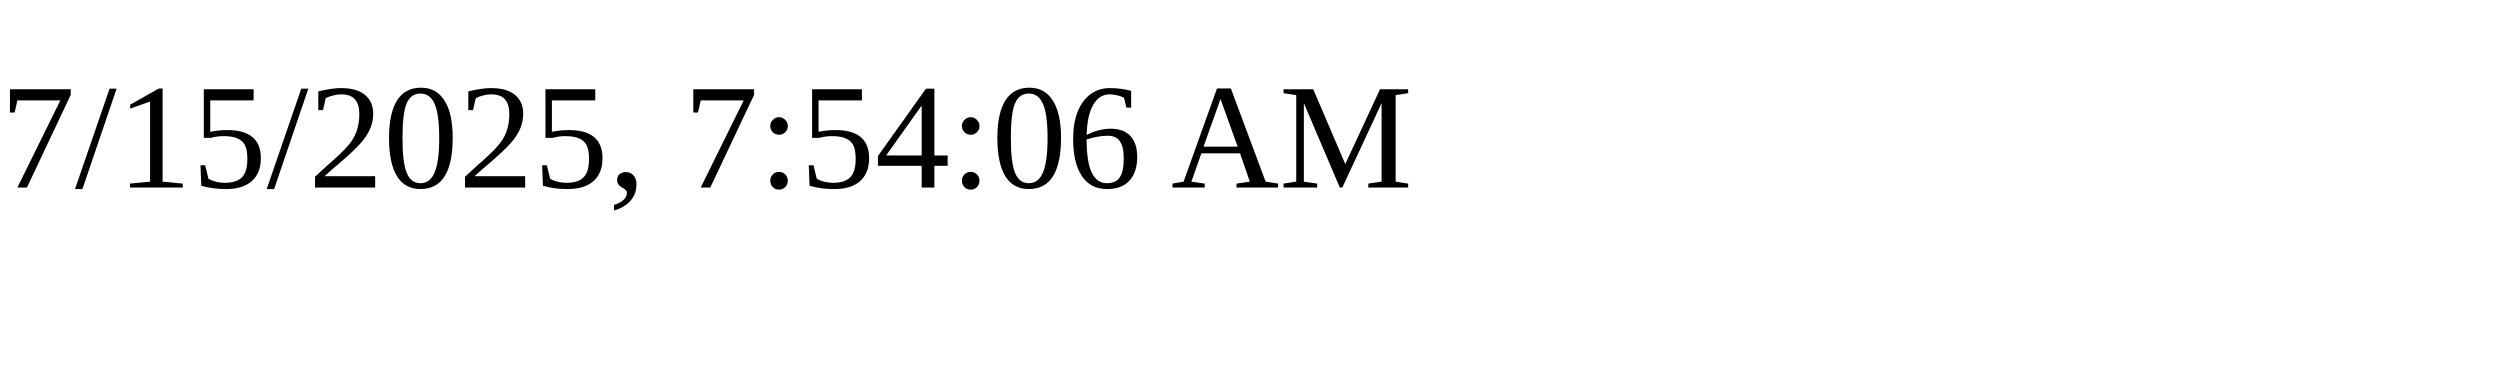
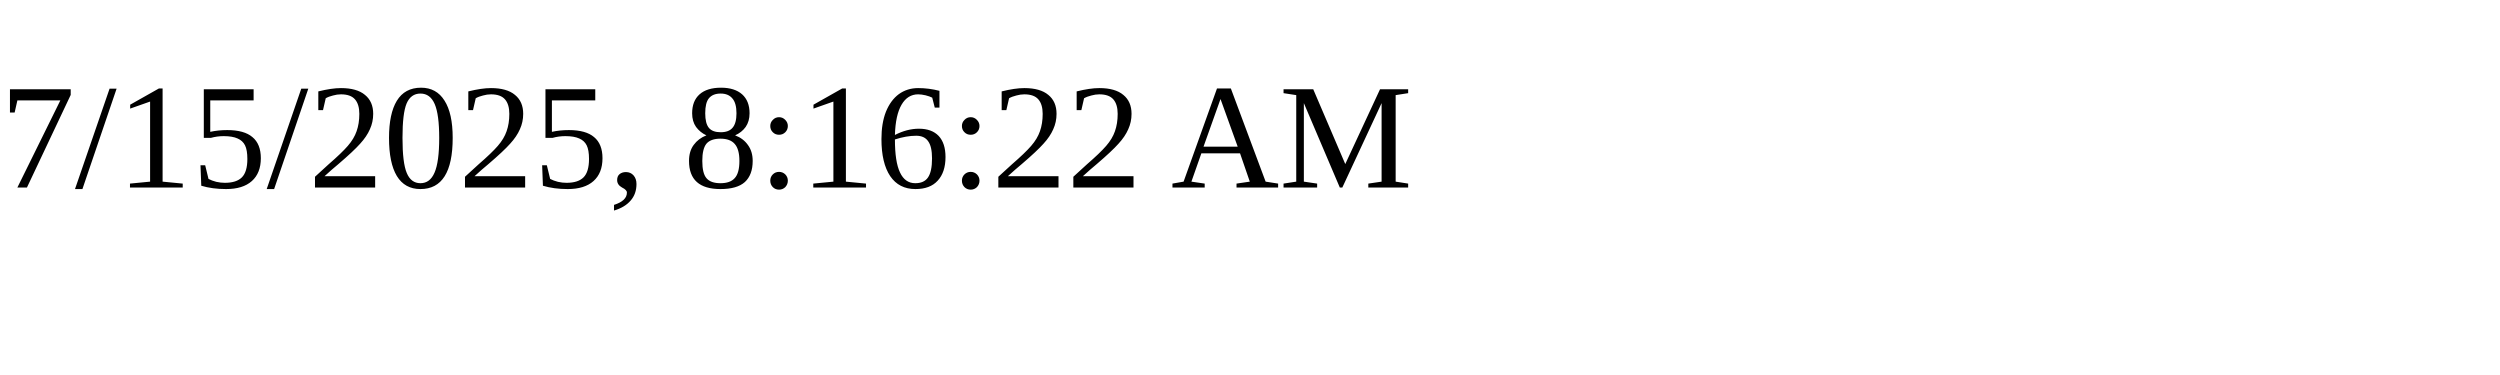
<svg xmlns="http://www.w3.org/2000/svg" height="30" width="200">
-   <text x="0" y="15">7/15/2025, 7:54:06 AM</text>
+   <text x="0" y="15">7/15/2025, 8:16:22 AM</text>
</svg>
